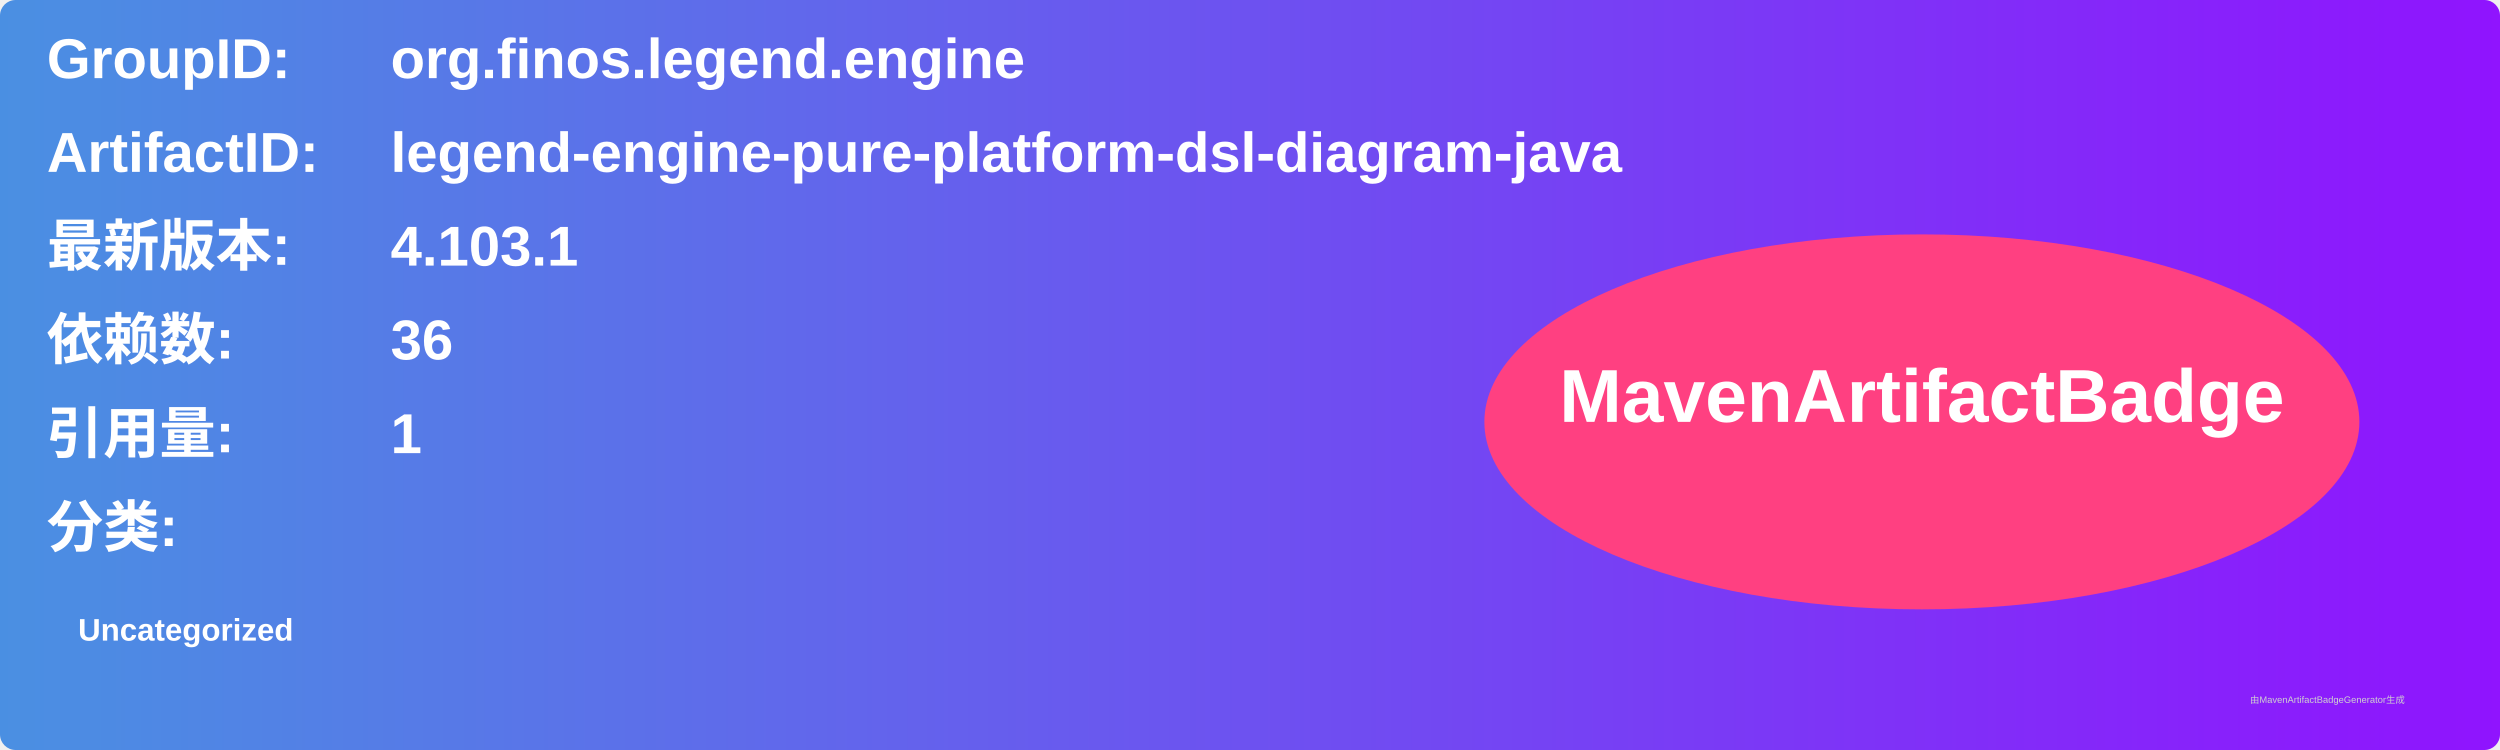
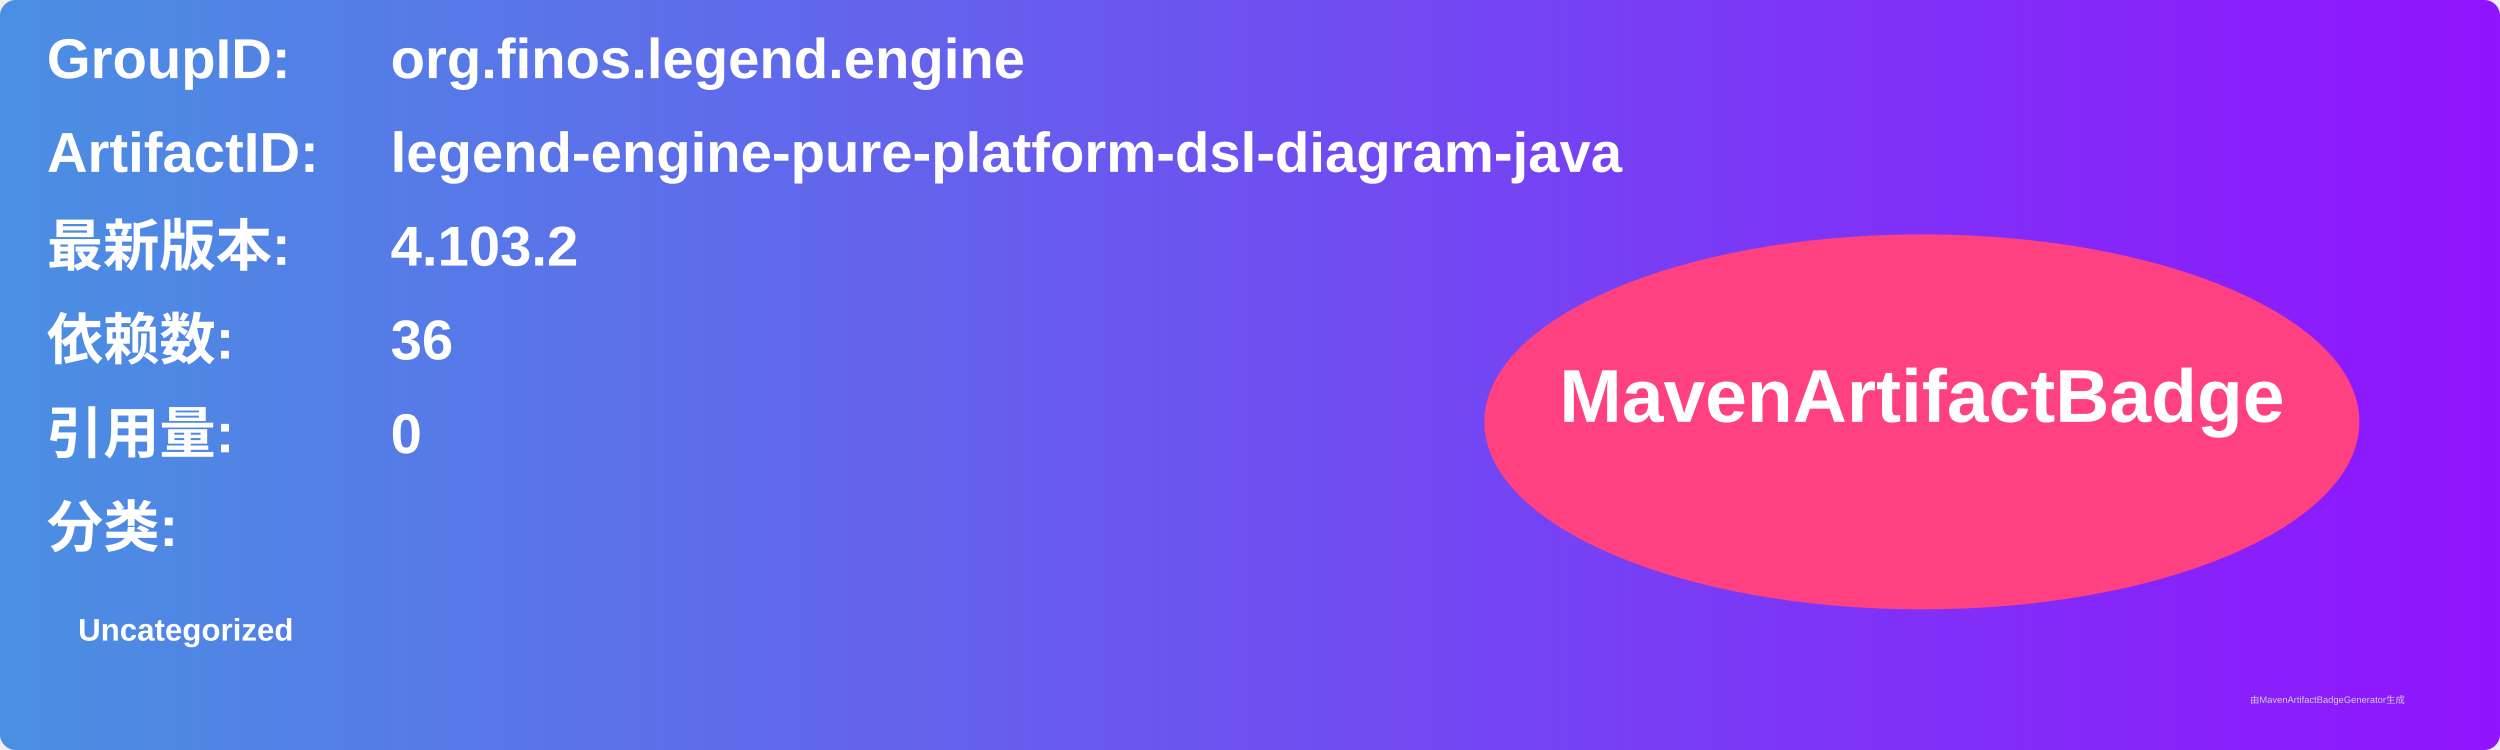
<svg xmlns="http://www.w3.org/2000/svg" width="800" height="240" viewBox="0 0 800 240">
  <linearGradient id="grad" x1="0%" y1="0%" x2="100%" y2="0%">
    <stop offset="0%" stop-color="#4a90e2" />
    <stop offset="100%" stop-color="#9013fe" />
  </linearGradient>
  <rect width="100%" height="100%" rx="5" ry="5" fill="url(#grad)" />
  <g transform="translate(15, 15)">
    <text x="0" y="10" font-family="Arial" font-size="18" fill="white" font-weight="bold" width="260">GroupID:</text>
    <text x="110" y="10" font-family="Arial" font-size="18" fill="white" font-weight="bold" width="460">org.finos.legend.engine</text>
    <text x="0" y="40" font-family="Arial" font-size="18" fill="white" font-weight="bold" width="260">ArtifactID:</text>
    <text x="110" y="40" font-family="Arial" font-size="18" fill="white" font-weight="bold" width="460">legend-engine-pure-platform-dsl-diagram-java</text>
    <text x="0" y="70" font-family="Arial" font-size="18" fill="white" font-weight="bold">最新版本:</text>
    <text x="110" y="70" font-family="Arial" font-size="18" fill="white" font-weight="bold">
-       <tspan font-weight="bold">4.103.1</tspan>
+       <tspan font-weight="bold">4.103.2</tspan>
    </text>
    <text x="0" y="100" font-family="Arial" font-size="18" fill="white" font-weight="bold">依赖数: </text>
    <text x="110" y="100" font-family="Arial" font-size="18" fill="white">
      <tspan font-weight="bold">36</tspan>
    </text>
    <text x="0" y="130" font-family="Arial" font-size="18" fill="white" font-weight="bold">引用量: </text>
    <text x="110" y="130" font-family="Arial" font-size="18" fill="white">
-       <tspan font-weight="bold">1</tspan>
+       <tspan font-weight="bold">0</tspan>
    </text>
    <text x="0" y="160" font-family="Arial" font-size="18" fill="white" font-weight="bold">分类:</text>
    <text x="10" y="190" font-family="Arial" font-size="10" fill="white">
      <tspan font-weight="bold">Uncategorized</tspan>
    </text>
    <ellipse cx="600" cy="120" rx="140" ry="60" fill="#ff4081" />
    <text x="600" y="120" text-anchor="middle" font-family="Arial" font-size="24" fill="white" font-weight="bold">MavenArtifactBadge</text>
  </g>
  <text x="720" y="225" font-family="Arial" font-size="3" fill="#d0d0d0">由MavenArtifactBadgeGenerator生成</text>
</svg>
